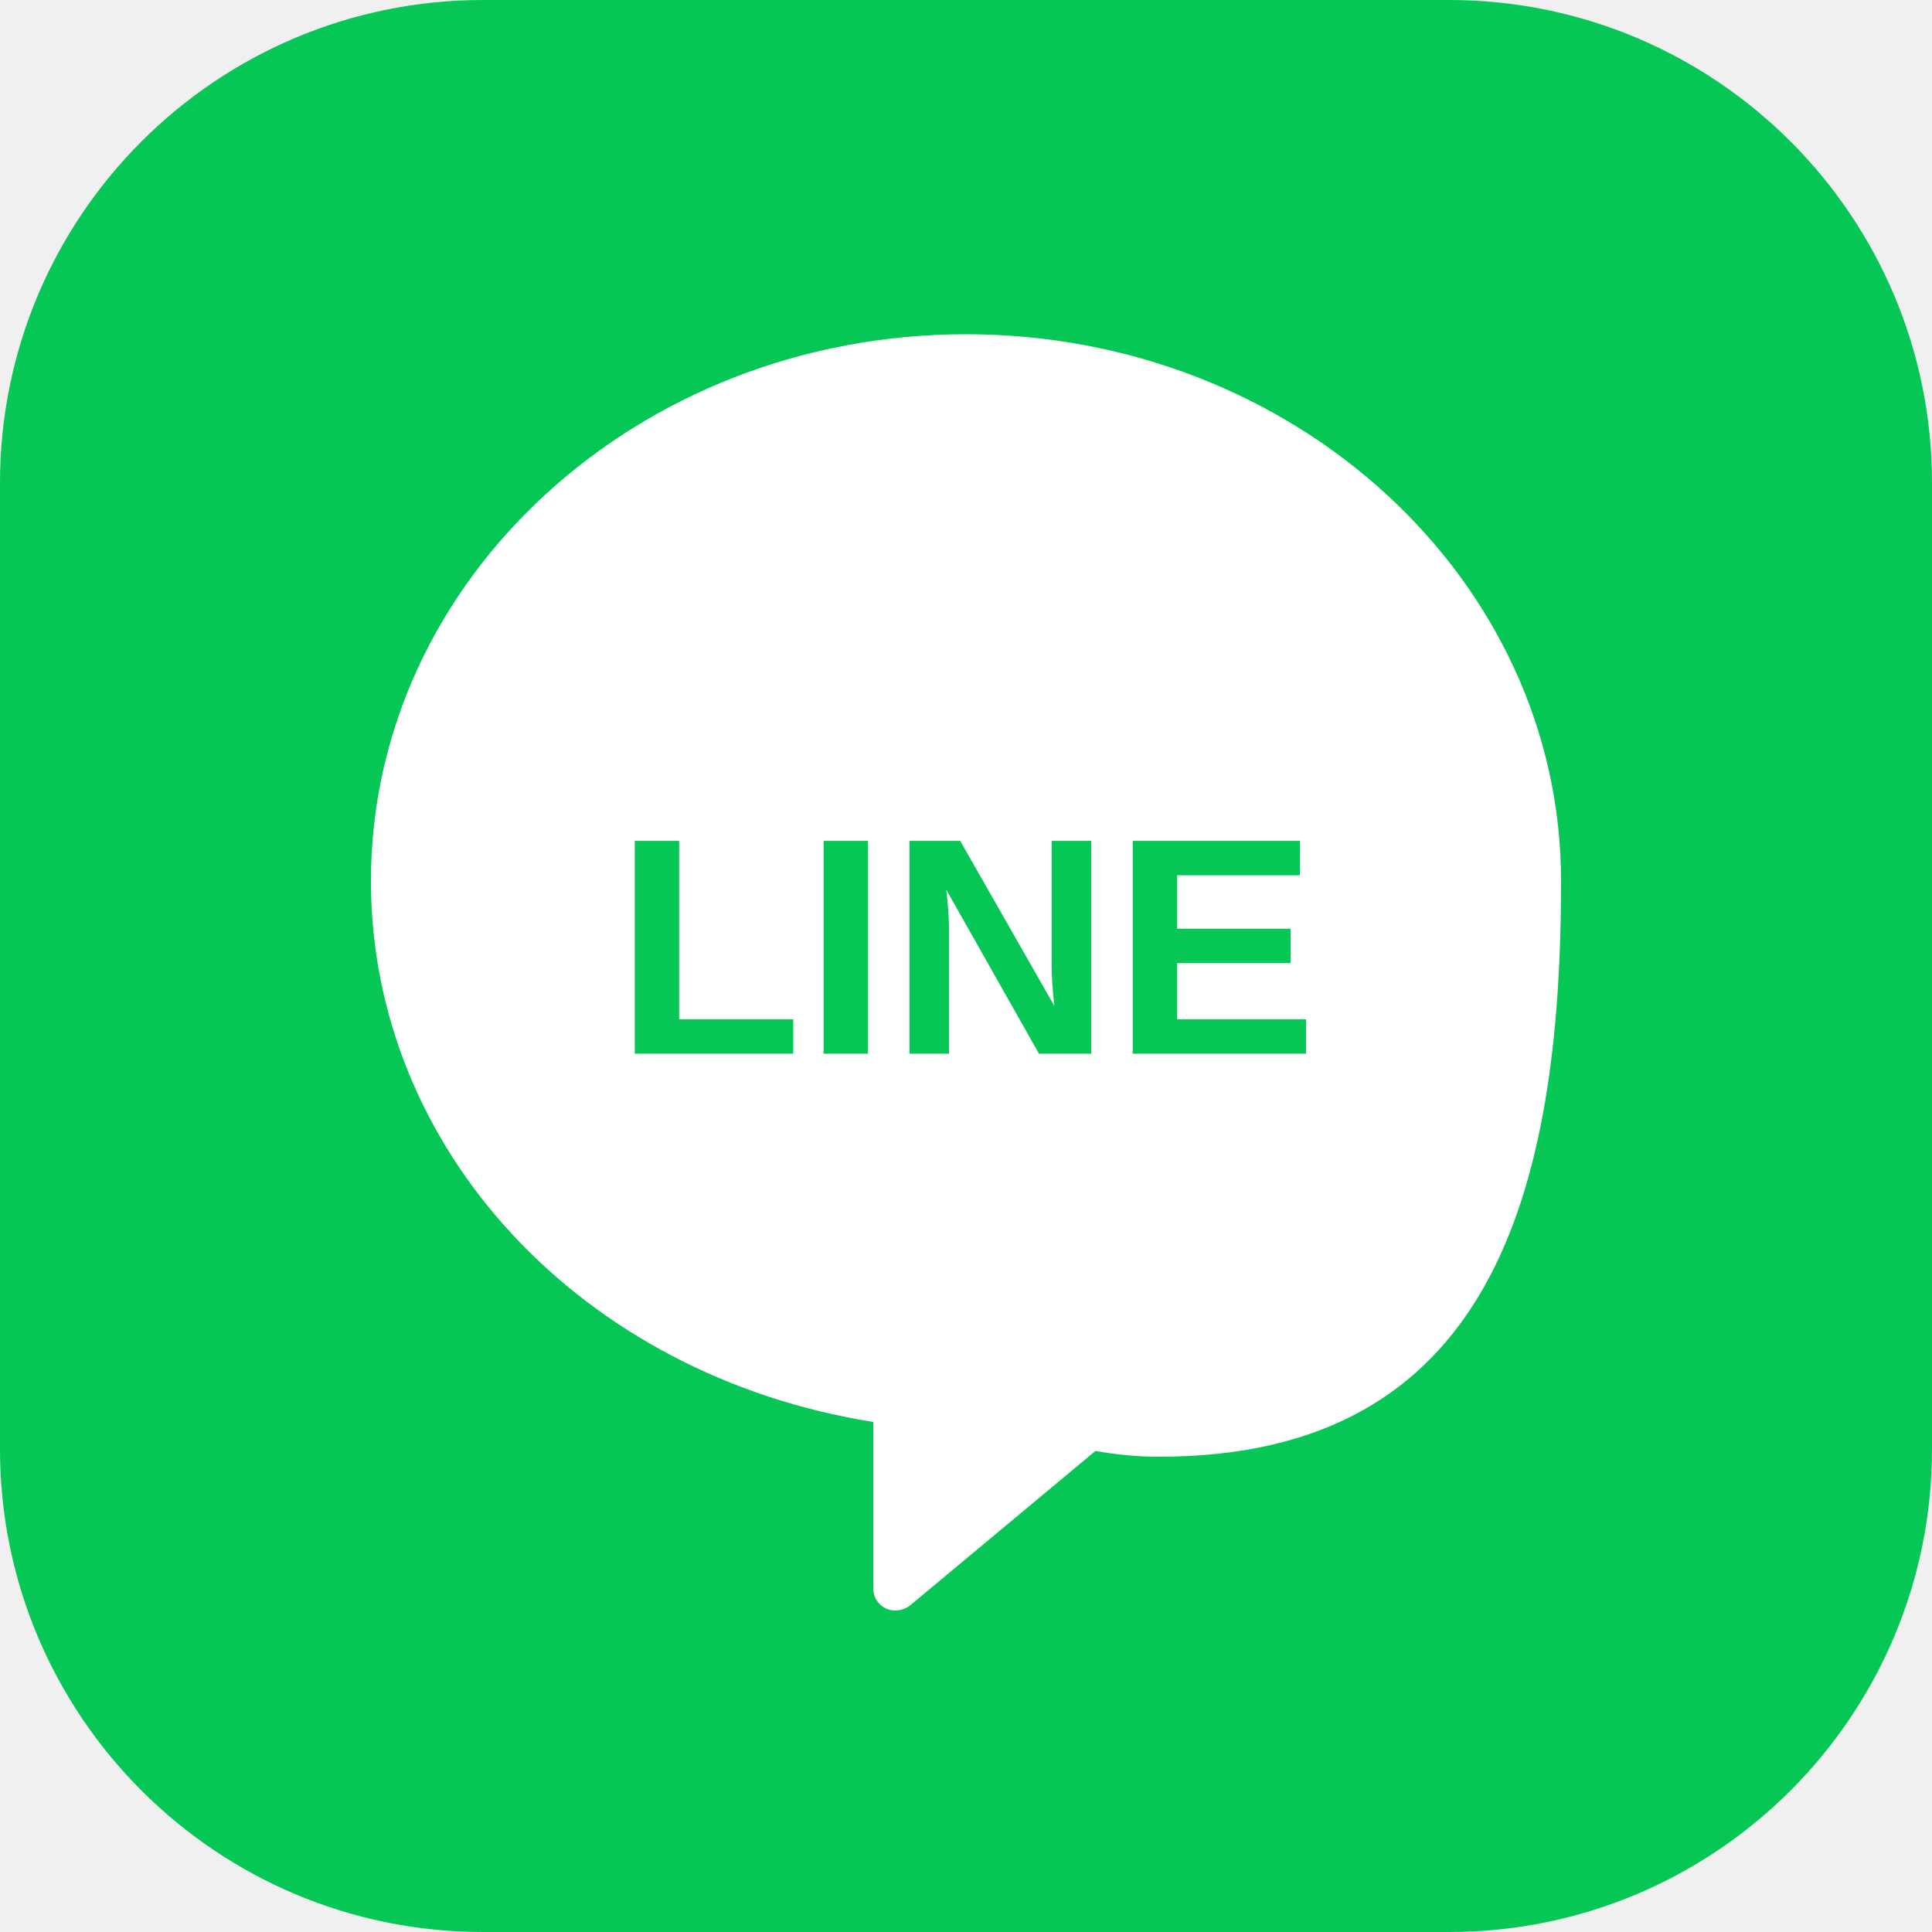
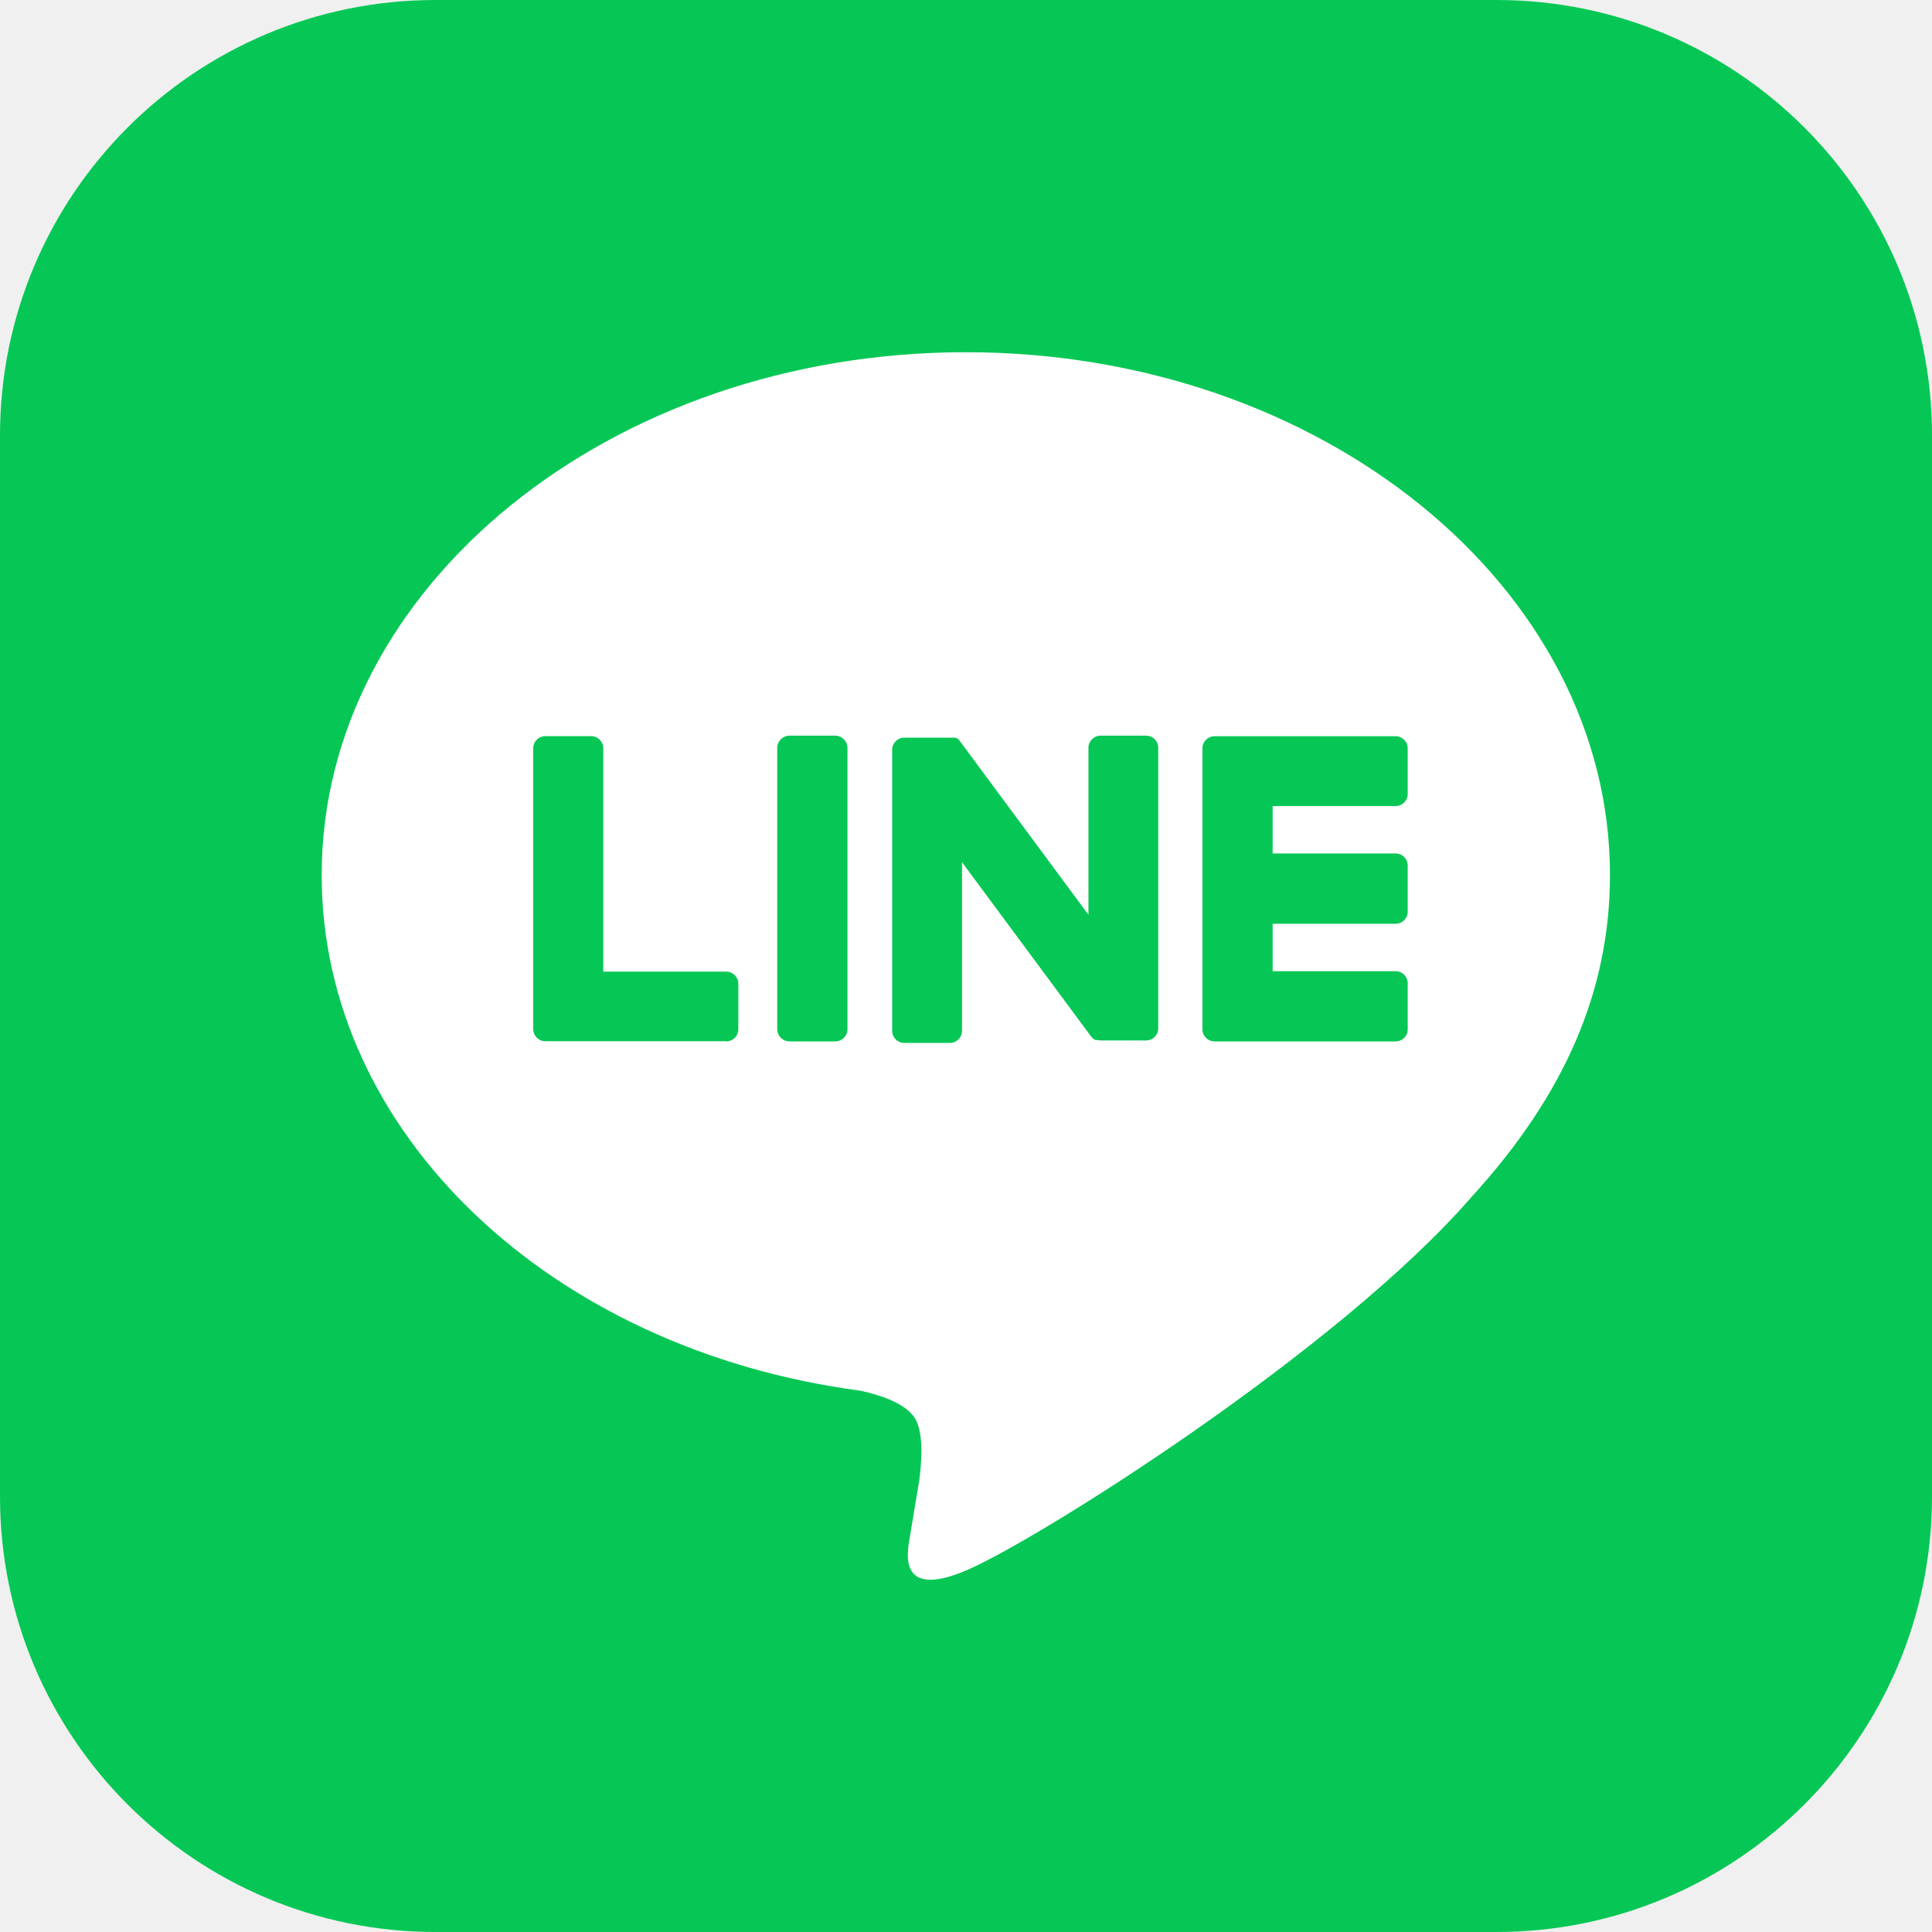
- <svg xmlns="http://www.w3.org/2000/svg" viewBox="0 0 100 100">
-   <rect width="100" height="100" rx="25" fill="#06C755" />
-   <path fill="#ffffff" d="M80.8,45.6c0-15.6-13.8-28.3-30.8-28.3S19.2,30,19.2,45.6c0,13.9,10.9,25.6,26,28v8.6c0,1,1.1,1.5,1.9,0.9l9.6-8c1.1,0.2,2.2,0.3,3.3,0.3C77.1,75.4,80.8,61.9,80.8,45.6z" />
-   <text x="50" y="50" font-family="Arial, sans-serif" font-weight="900" font-size="16" fill="#06C755" text-anchor="middle" dominant-baseline="middle">LINE</text>
+ <svg xmlns="http://www.w3.org/2000/svg" width="320" height="320" viewBox="0 0 320 320">
+   <defs>
+     <style>.cls-1{fill:#06c755;}.cls-2{fill:#fff;}</style>
+   </defs>
+   <g id="Layer_2" data-name="Layer 2">
+     <g id="LINE_LOGO" data-name="LINE LOGO">
+       <rect class="cls-1" width="320" height="320" rx="72.14" />
+       <path class="cls-2" d="M266.66,144.92c0-47.74-47.86-86.58-106.69-86.58S53.28,97.18,53.28,144.92c0,42.8,38,78.65,89.22,85.42,3.48.75,8.21,2.29,9.4,5.26,1.08,2.7.71,6.93.35,9.65,0,0-1.25,7.53-1.52,9.13-.47,2.7-2.15,10.55,9.24,5.76s61.44-36.18,83.82-61.95h0C259.25,181.24,266.66,164,266.66,144.92Z" />
+       <path class="cls-1" d="M231.16,172.49h-30a2,2,0,0,1-2-2v0h0V123.94h0v0a2,2,0,0,1,2-2h30a2,2,0,0,1,2,2v7.57a2,2,0,0,1-2,2H210.79v7.85h20.37a2,2,0,0,1,2,2V151a2,2,0,0,1-2,2H210.79v7.86h20.37a2,2,0,0,1,2,2v7.56A2,2,0,0,1,231.16,172.49Z" />
+       <path class="cls-1" d="M120.29,172.49a2,2,0,0,0,2-2v-7.56a2,2,0,0,0-2-2H99.92v-37a2,2,0,0,0-2-2H90.32a2,2,0,0,0-2,2v46.53h0v0a2,2,0,0,0,2,2h30Z" />
+       <rect class="cls-1" x="128.73" y="121.85" width="11.64" height="50.64" rx="2.04" />
+       <path class="cls-1" d="M189.84,121.85h-7.56a2,2,0,0,0-2,2v27.66l-21.3-28.77a1.2,1.2,0,0,0-.17-.21v0l-.12-.12,0,0-.11-.09-.06,0-.11-.08-.06,0-.11-.06-.07,0-.11,0-.07,0-.12,0-.08,0-.12,0h-.08l-.11,0h-7.71a2,2,0,0,0-2,2v46.56a2,2,0,0,0,2,2h7.57a2,2,0,0,0,2-2V142.81l21.33,28.8a2,2,0,0,0,.52.52h0l.12.08.06,0,.1.05.1,0,.07,0,.14,0h0a2.42,2.42,0,0,0,.54.07h7.52a2,2,0,0,0,2-2V123.89A2,2,0,0,0,189.84,121.85Z" />
+     </g>
+   </g>
</svg>
